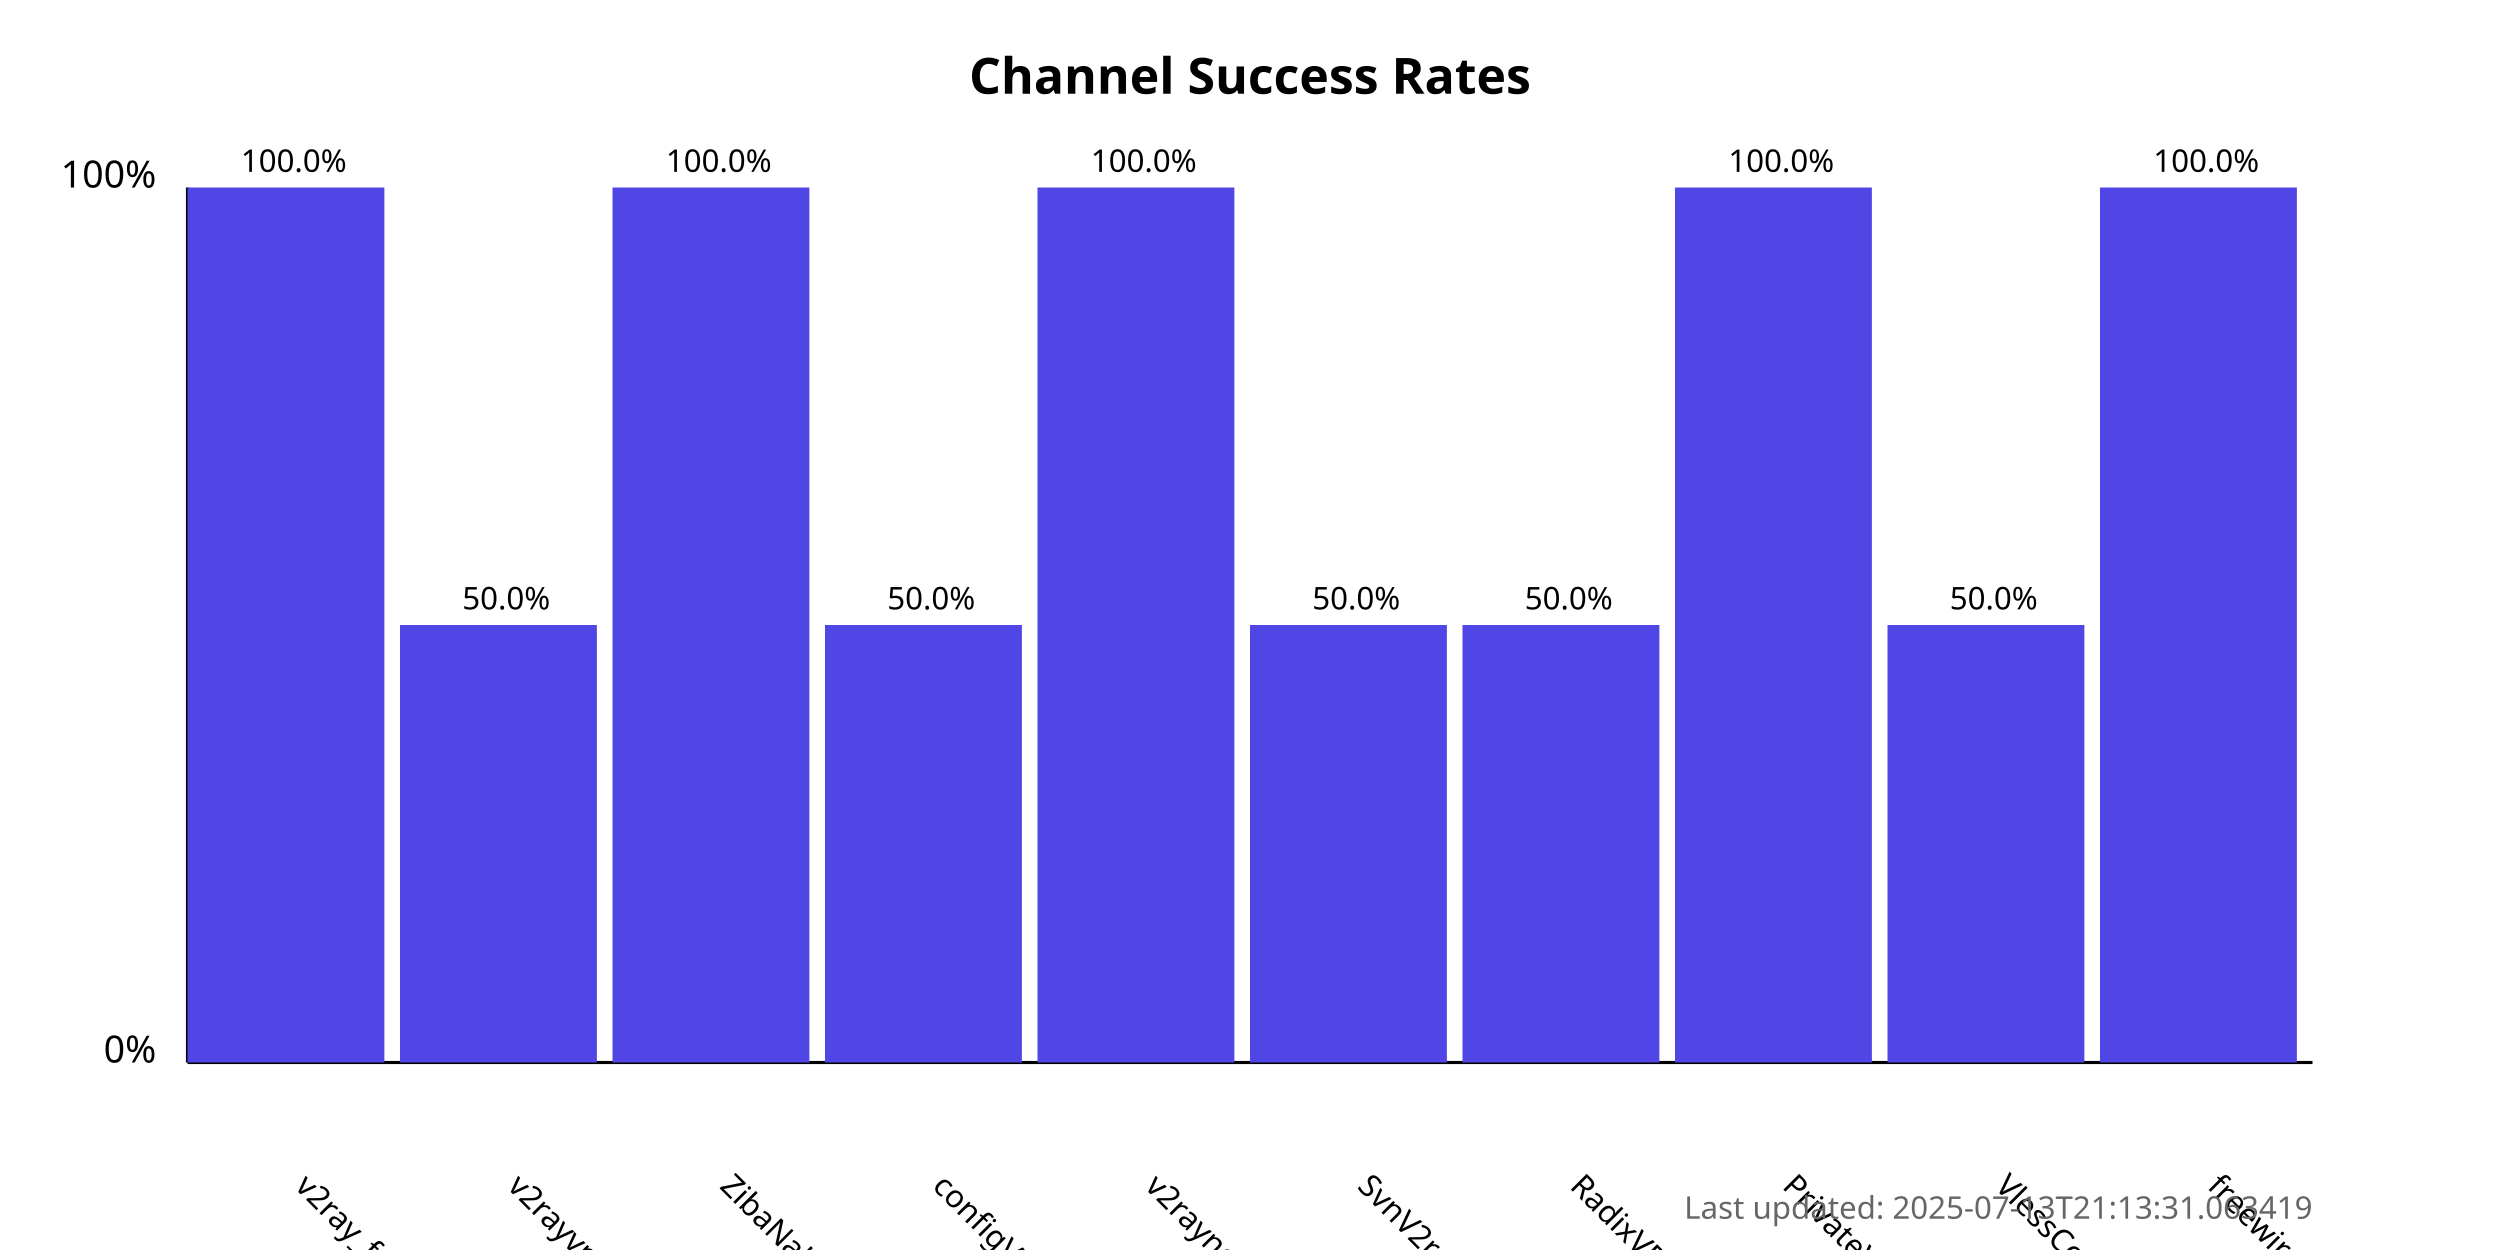
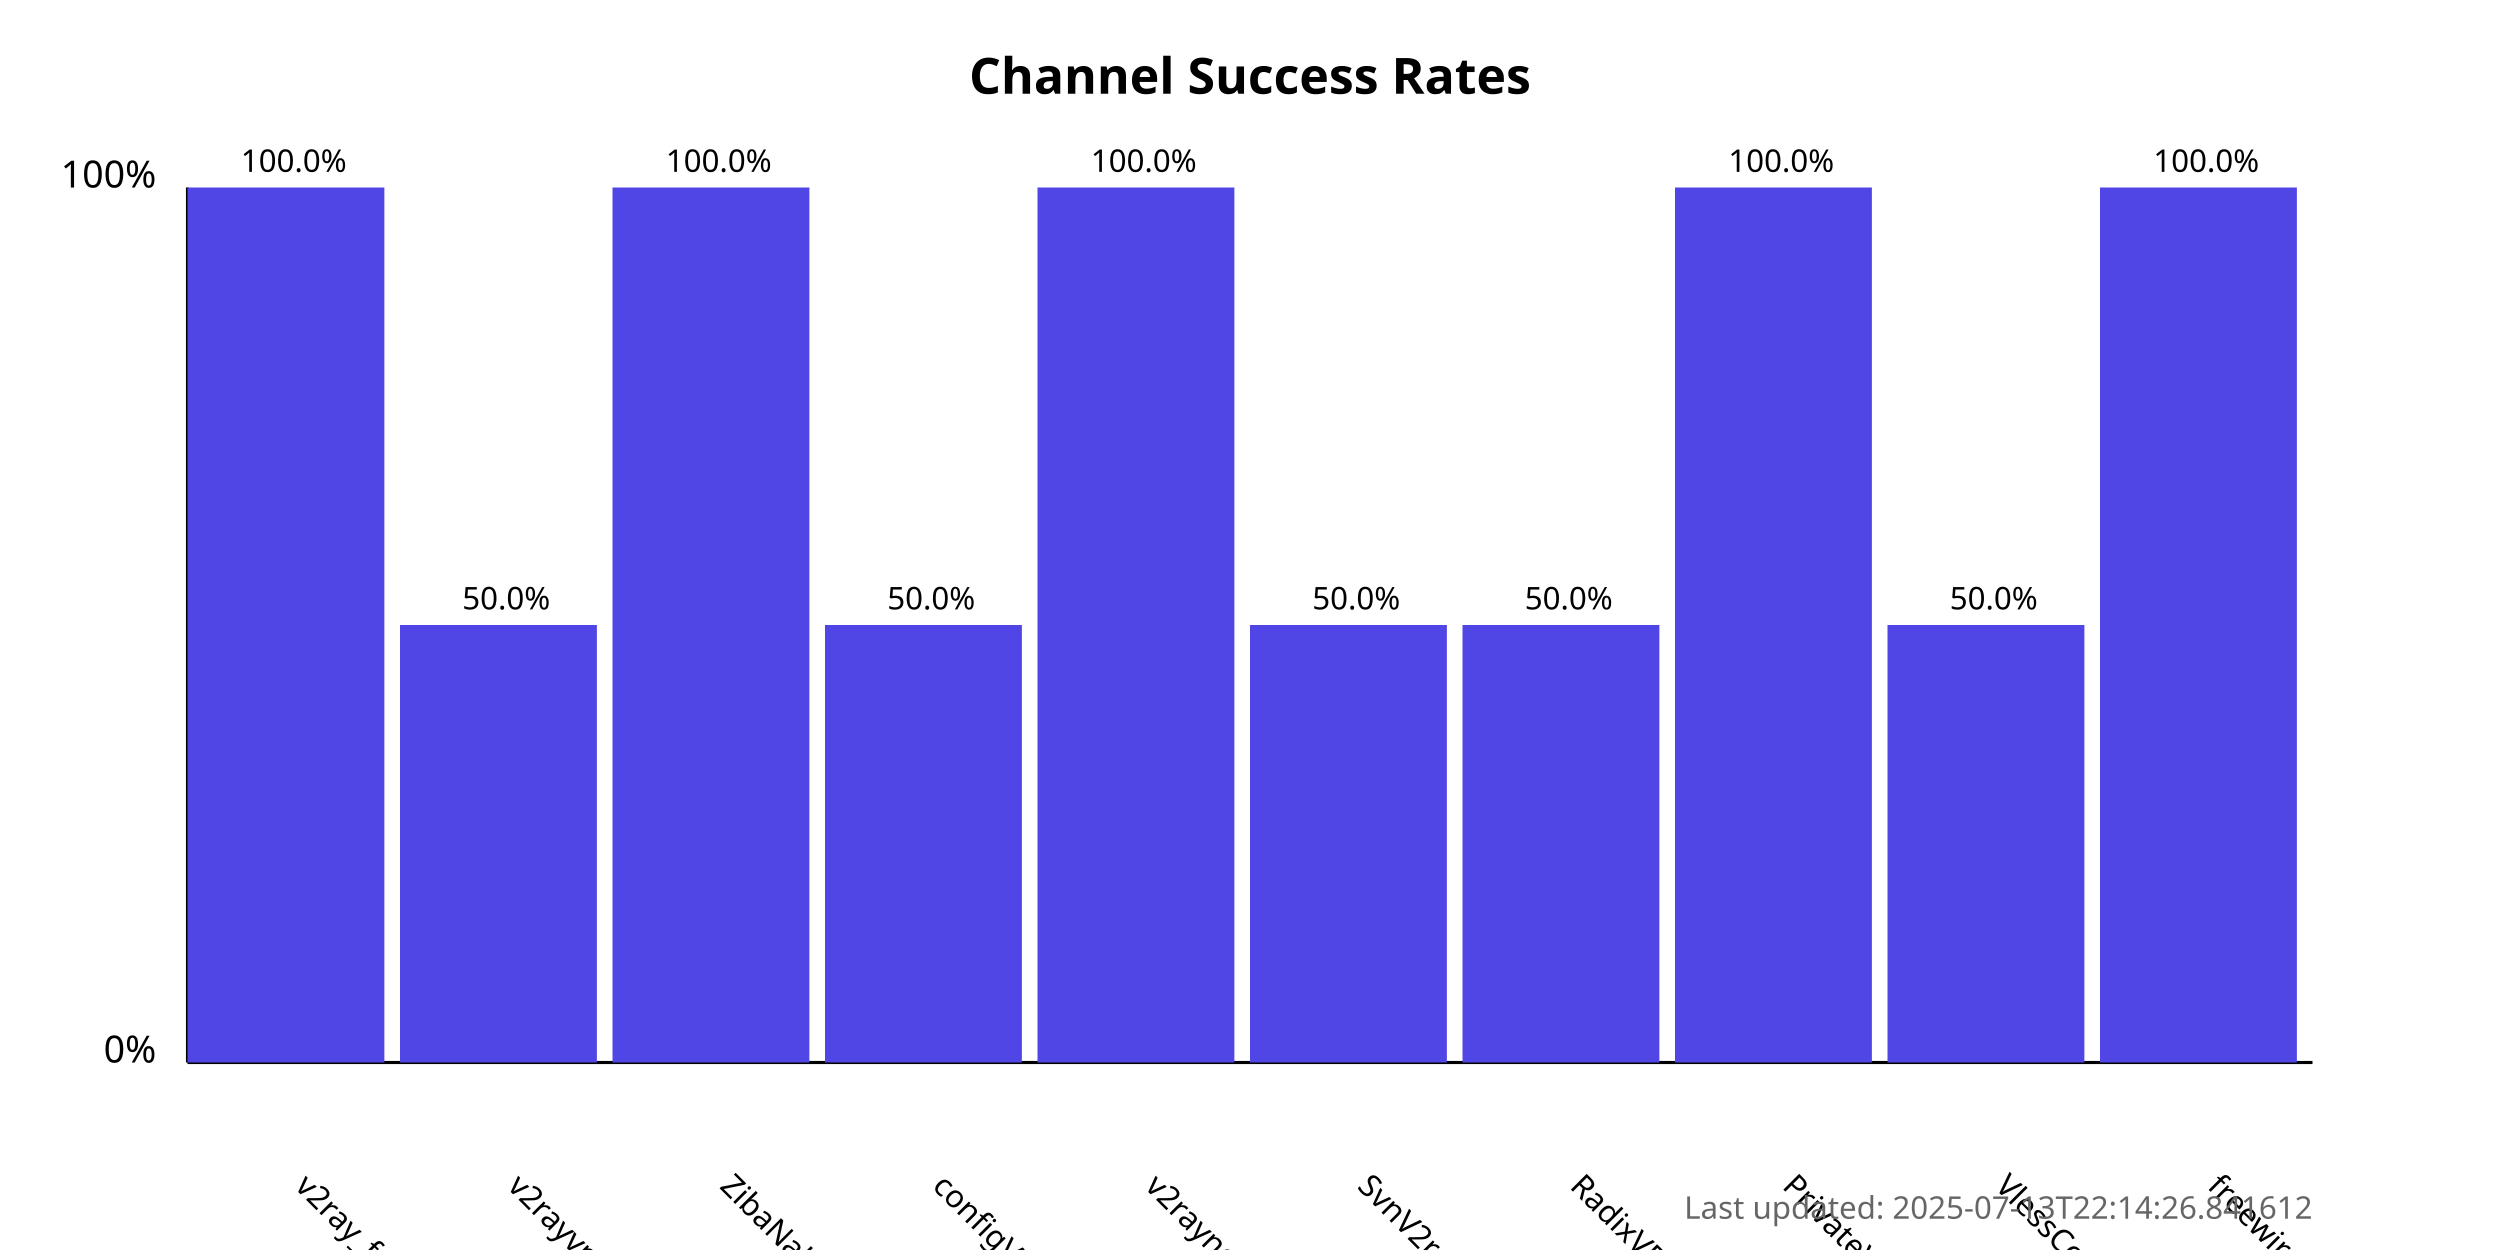
<svg xmlns="http://www.w3.org/2000/svg" width="800" height="400">
  <style>
            .chart-title { font: bold 16px sans-serif; }
            .axis-label { font: 12px sans-serif; }
            .tick-label { font: 10px sans-serif; }
            .bar { fill: #4f46e5; }
            .bar:hover { fill: #6366f1; }
            .timestamp { font: 10px sans-serif; fill: #666; }
        </style>
  <text x="400.0" y="30" text-anchor="middle" class="chart-title">
            Channel Success Rates
        </text>
  <line x1="60" y1="340" x2="60" y2="60" stroke="black" stroke-width="1" />
  <line x1="60" y1="340" x2="740" y2="340" stroke="black" stroke-width="1" />
  <text x="50" y="340" text-anchor="end" class="axis-label">0%</text>
  <text x="50" y="60" text-anchor="end" class="axis-label">100%</text>
  <g>
    <rect x="60" y="60.0" width="63.0" height="280.0" class="bar" />
    <text x="94.0" y="380" transform="rotate(45, 94.0, 380)" text-anchor="start" class="tick-label">
                v2ray_free_conf
            </text>
    <text x="94.0" y="55.0" text-anchor="middle" class="tick-label">
                100.0%
            </text>
  </g>
  <g>
    <rect x="128.0" y="200.0" width="63.0" height="140.0" class="bar" />
    <text x="162.0" y="380" transform="rotate(45, 162.0, 380)" text-anchor="start" class="tick-label">
                v2rayvpno
            </text>
    <text x="162.0" y="195.0" text-anchor="middle" class="tick-label">
                50.0%
            </text>
  </g>
  <g>
    <rect x="196.0" y="60.0" width="63.0" height="280.0" class="bar" />
    <text x="230.0" y="380" transform="rotate(45, 230.0, 380)" text-anchor="start" class="tick-label">
                ZibaNabz
            </text>
    <text x="230.0" y="55.0" text-anchor="middle" class="tick-label">
                100.0%
            </text>
  </g>
  <g>
    <rect x="264.0" y="200.0" width="63.0" height="140.0" class="bar" />
    <text x="298.0" y="380" transform="rotate(45, 298.0, 380)" text-anchor="start" class="tick-label">
                configV2rayForFree
            </text>
    <text x="298.0" y="195.0" text-anchor="middle" class="tick-label">
                50.0%
            </text>
  </g>
  <g>
    <rect x="332.0" y="60.0" width="63.0" height="280.0" class="bar" />
    <text x="366.0" y="380" transform="rotate(45, 366.0, 380)" text-anchor="start" class="tick-label">
                v2rayngvpn
            </text>
    <text x="366.0" y="55.0" text-anchor="middle" class="tick-label">
                100.0%
            </text>
  </g>
  <g>
    <rect x="400.0" y="200.0" width="63.0" height="140.0" class="bar" />
    <text x="434.0" y="380" transform="rotate(45, 434.0, 380)" text-anchor="start" class="tick-label">
                SvnV2ray
            </text>
    <text x="434.0" y="195.0" text-anchor="middle" class="tick-label">
                50.0%
            </text>
  </g>
  <g>
    <rect x="468.0" y="200.0" width="63.0" height="140.0" class="bar" />
    <text x="502.0" y="380" transform="rotate(45, 502.0, 380)" text-anchor="start" class="tick-label">
                RadixVPN
            </text>
    <text x="502.0" y="195.0" text-anchor="middle" class="tick-label">
                50.0%
            </text>
  </g>
  <g>
    <rect x="536.0" y="60.0" width="63.0" height="280.0" class="bar" />
    <text x="570.0" y="380" transform="rotate(45, 570.0, 380)" text-anchor="start" class="tick-label">
                PrivateVPNs
            </text>
    <text x="570.0" y="55.0" text-anchor="middle" class="tick-label">
                100.0%
            </text>
  </g>
  <g>
    <rect x="604.0" y="200.0" width="63.0" height="140.0" class="bar" />
    <text x="638.0" y="380" transform="rotate(45, 638.0, 380)" text-anchor="start" class="tick-label">
                VlessConfig
            </text>
    <text x="638.0" y="195.0" text-anchor="middle" class="tick-label">
                50.0%
            </text>
  </g>
  <g>
    <rect x="672.0" y="60.0" width="63.0" height="280.0" class="bar" />
    <text x="706.0" y="380" transform="rotate(45, 706.0, 380)" text-anchor="start" class="tick-label">
                freewireguard
            </text>
    <text x="706.0" y="55.0" text-anchor="middle" class="tick-label">
                100.0%
            </text>
  </g>
  <text x="740" y="390" text-anchor="end" class="timestamp">
-             Last updated: 2025-07-13T21:13:31.063419
+             Last updated: 2025-07-13T22:14:26.841612
        </text>
</svg>
